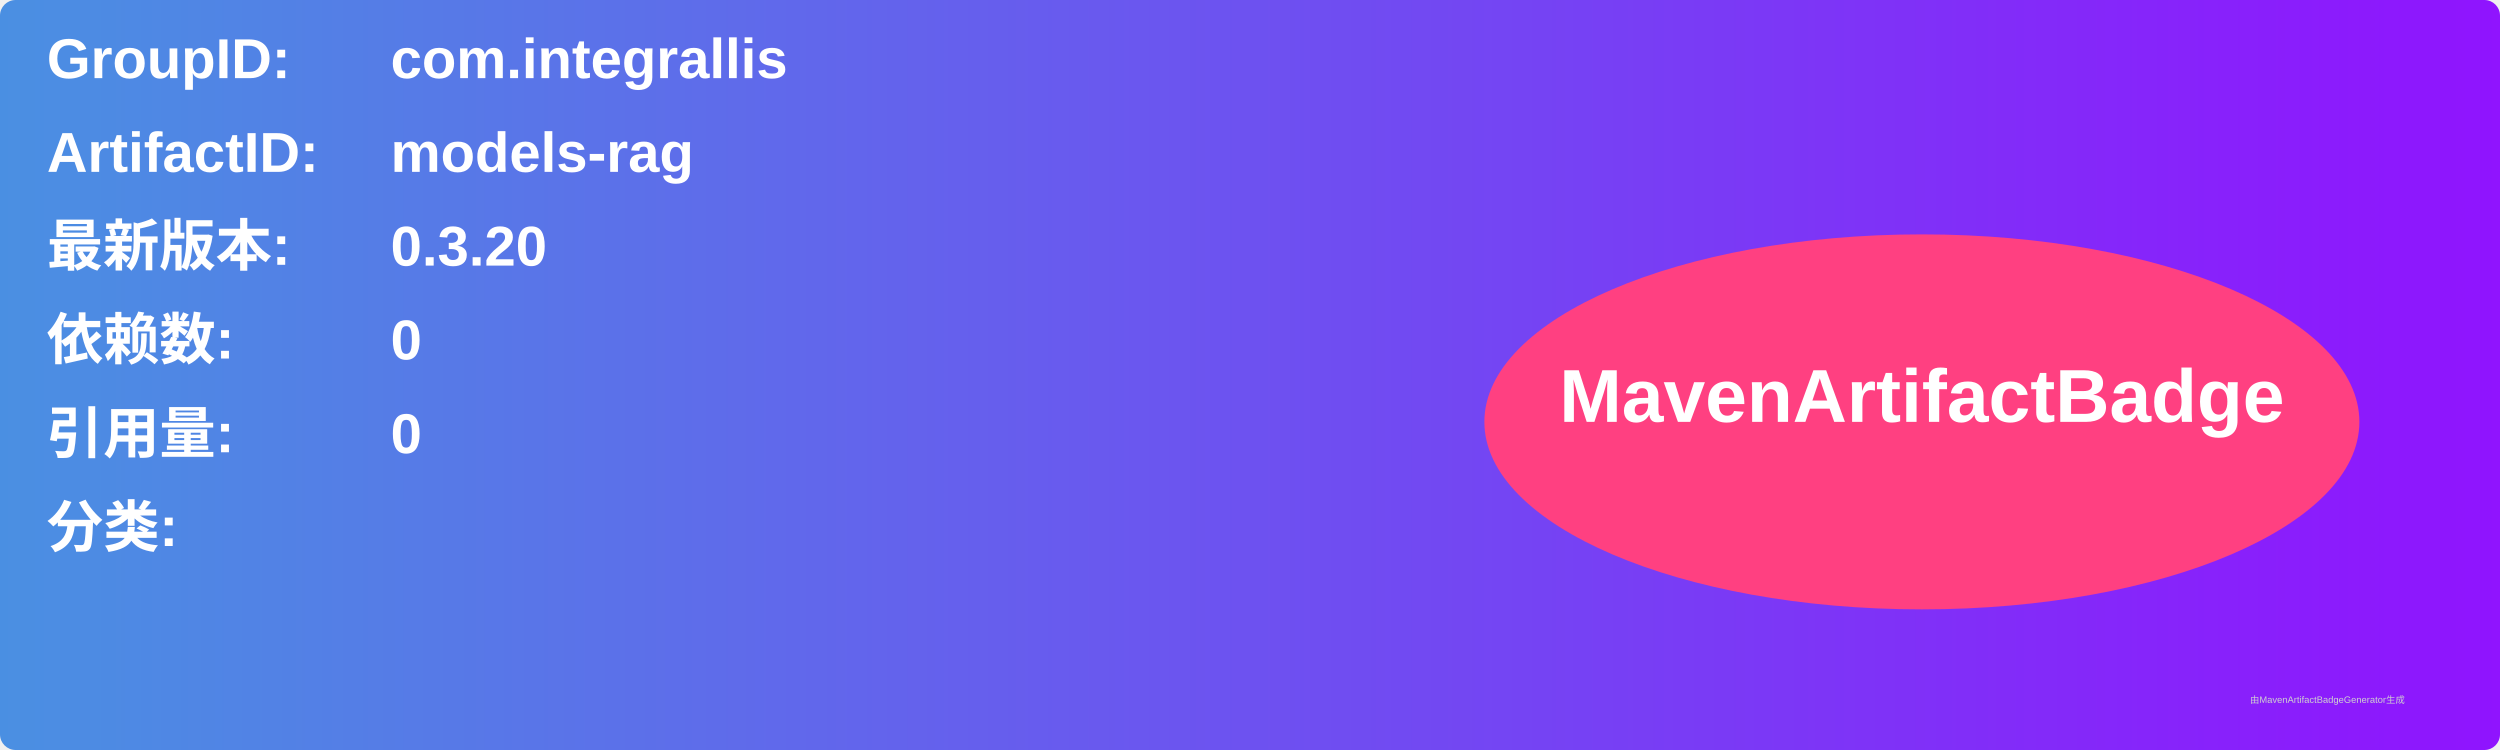
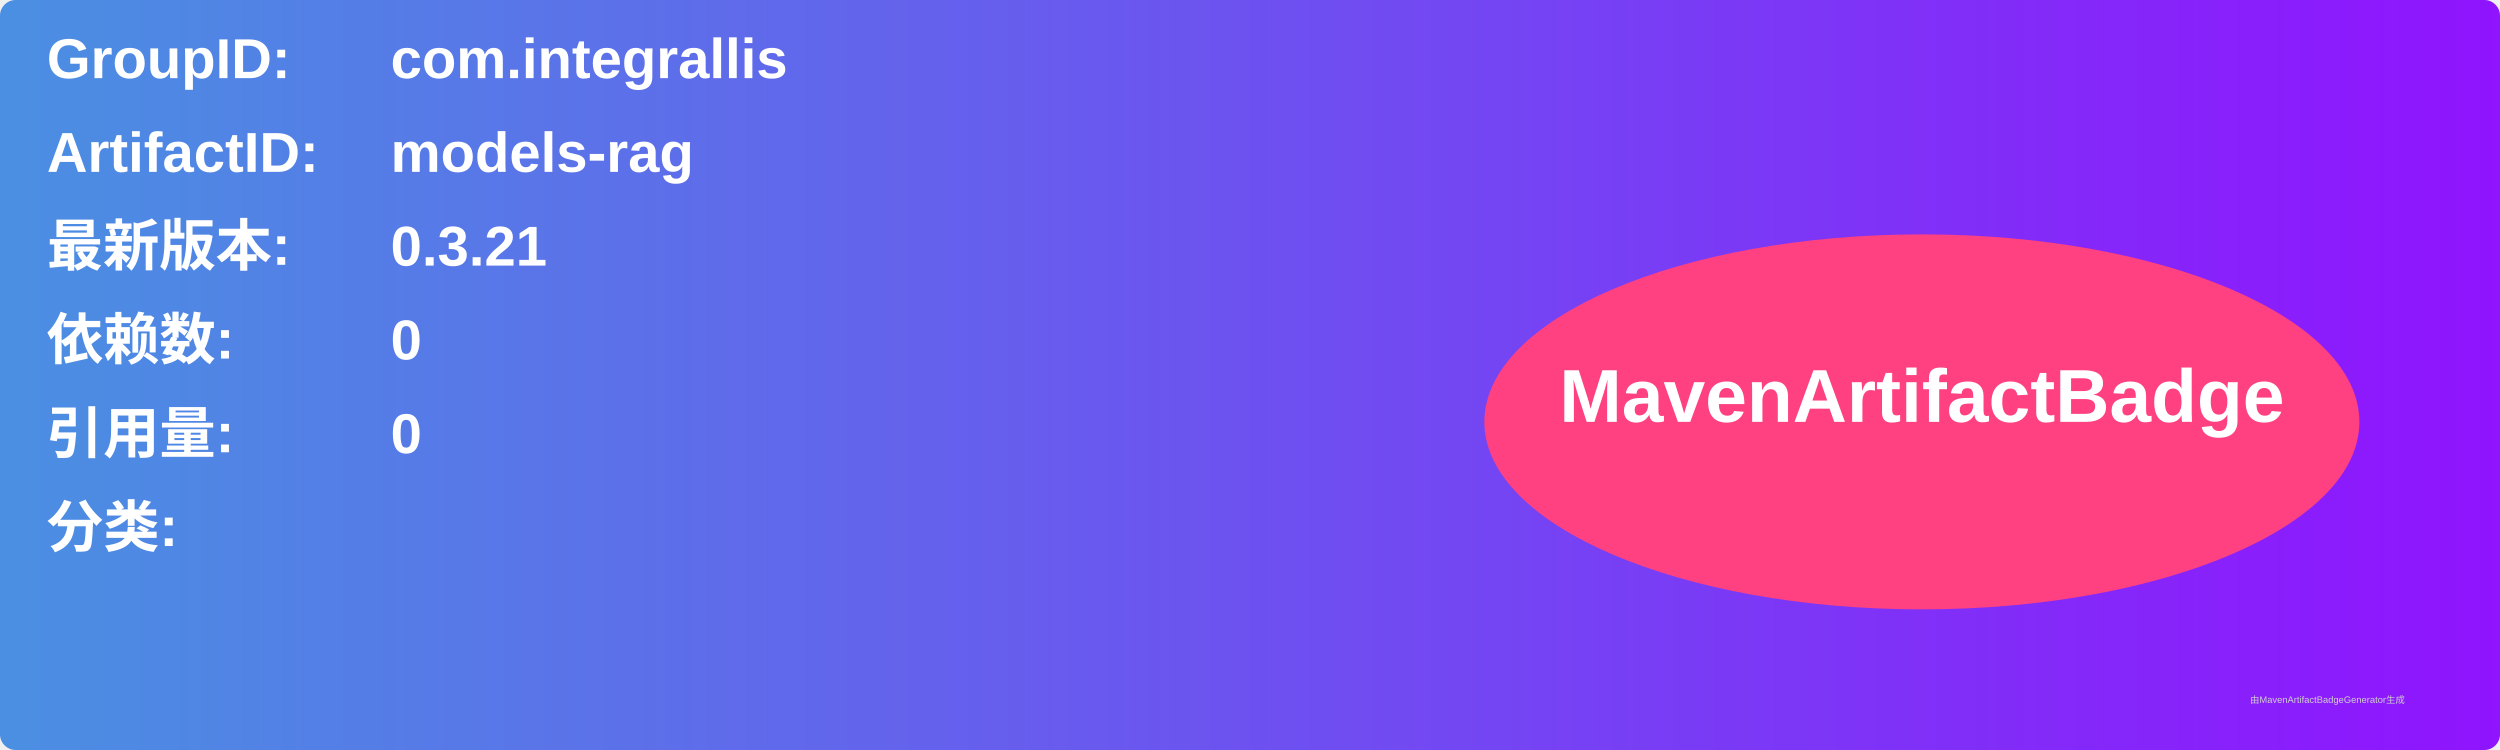
<svg xmlns="http://www.w3.org/2000/svg" width="800" height="240" viewBox="0 0 800 240">
  <linearGradient id="grad" x1="0%" y1="0%" x2="100%" y2="0%">
    <stop offset="0%" stop-color="#4a90e2" />
    <stop offset="100%" stop-color="#9013fe" />
  </linearGradient>
  <rect width="100%" height="100%" rx="5" ry="5" fill="url(#grad)" />
  <g transform="translate(15, 15)">
    <text x="0" y="10" font-family="Arial" font-size="18" fill="white" font-weight="bold" width="260">GroupID:</text>
    <text x="110" y="10" font-family="Arial" font-size="18" fill="white" font-weight="bold" width="460">com.integrallis</text>
    <text x="0" y="40" font-family="Arial" font-size="18" fill="white" font-weight="bold" width="260">ArtifactID:</text>
    <text x="110" y="40" font-family="Arial" font-size="18" fill="white" font-weight="bold" width="460">models-rag</text>
    <text x="0" y="70" font-family="Arial" font-size="18" fill="white" font-weight="bold">最新版本:</text>
    <text x="110" y="70" font-family="Arial" font-size="18" fill="white" font-weight="bold">
-       <tspan font-weight="bold">0.3.20</tspan>
+       <tspan font-weight="bold">0.3.21</tspan>
    </text>
    <text x="0" y="100" font-family="Arial" font-size="18" fill="white" font-weight="bold">依赖数: </text>
    <text x="110" y="100" font-family="Arial" font-size="18" fill="white">
      <tspan font-weight="bold">0</tspan>
    </text>
    <text x="0" y="130" font-family="Arial" font-size="18" fill="white" font-weight="bold">引用量: </text>
    <text x="110" y="130" font-family="Arial" font-size="18" fill="white">
      <tspan font-weight="bold">0</tspan>
    </text>
    <text x="0" y="160" font-family="Arial" font-size="18" fill="white" font-weight="bold">分类:</text>
    <text x="10" y="190" font-family="Arial" font-size="10" fill="white">
      <tspan font-weight="bold" />
    </text>
    <ellipse cx="600" cy="120" rx="140" ry="60" fill="#ff4081" />
    <text x="600" y="120" text-anchor="middle" font-family="Arial" font-size="24" fill="white" font-weight="bold">MavenArtifactBadge</text>
  </g>
  <text x="720" y="225" font-family="Arial" font-size="3" fill="#d0d0d0">由MavenArtifactBadgeGenerator生成</text>
</svg>
